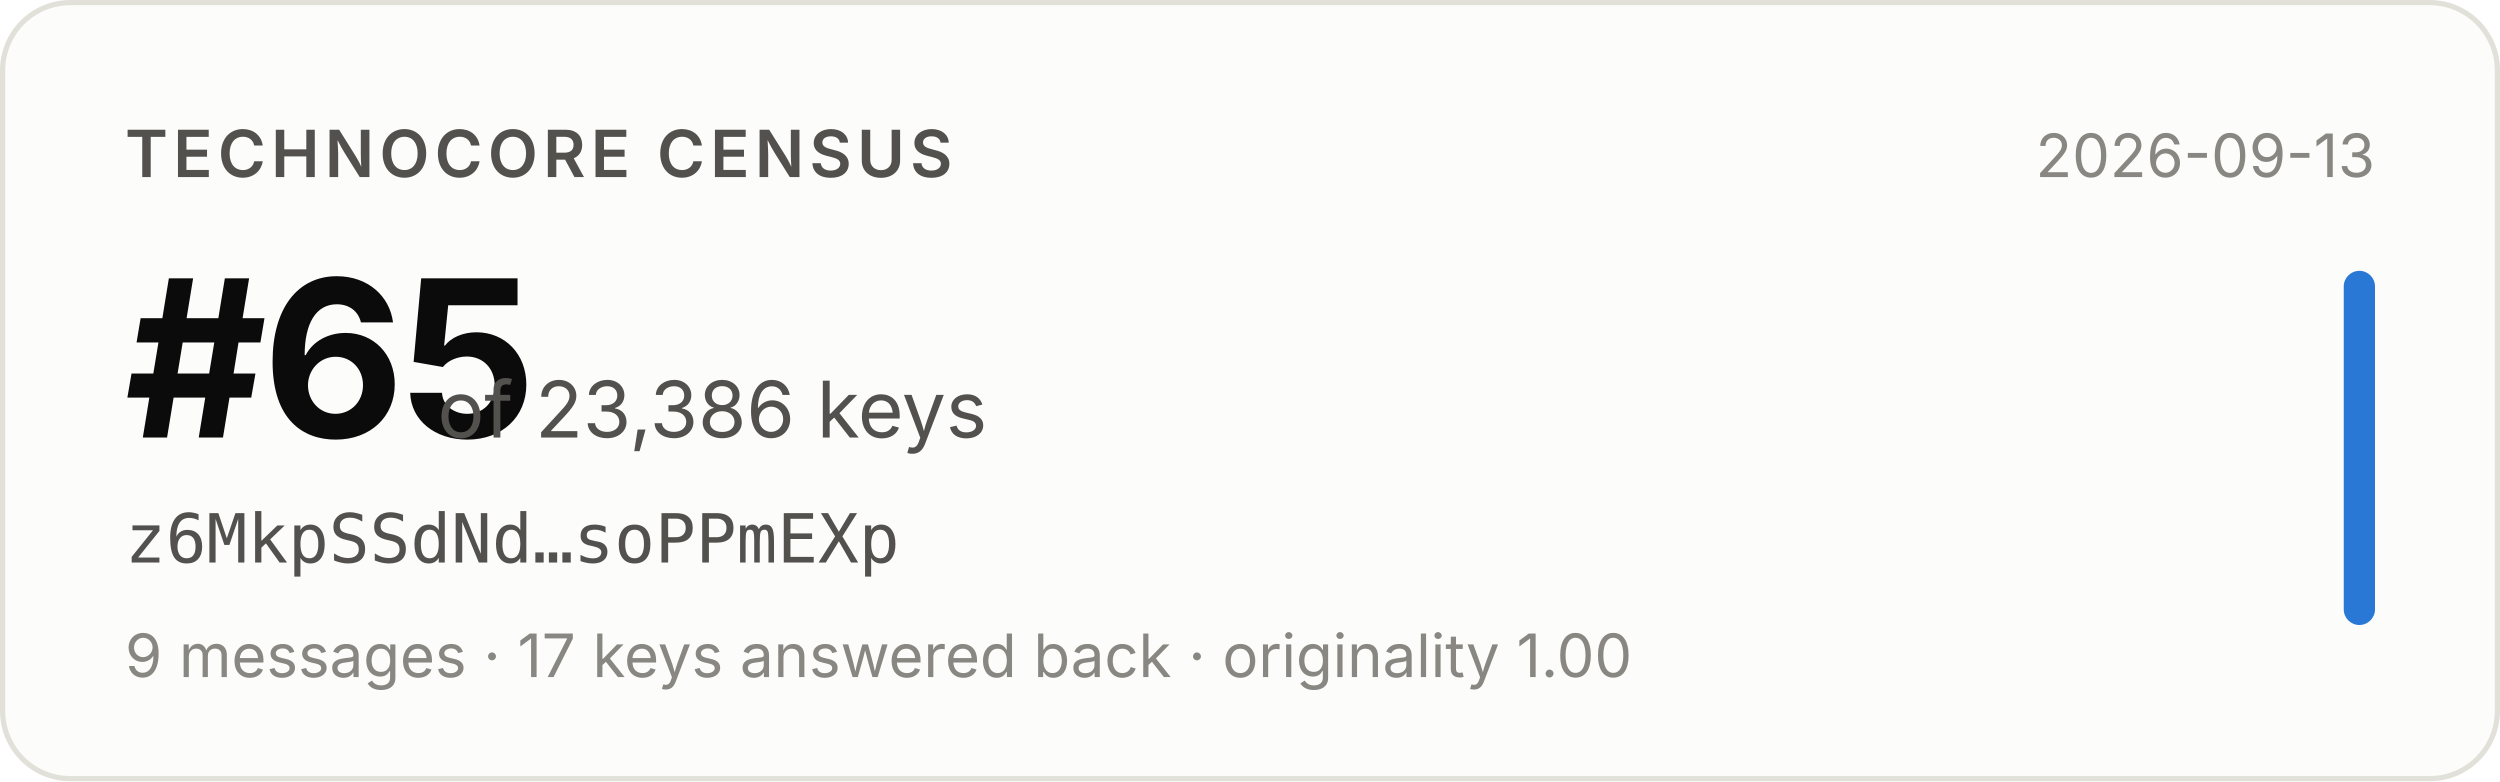
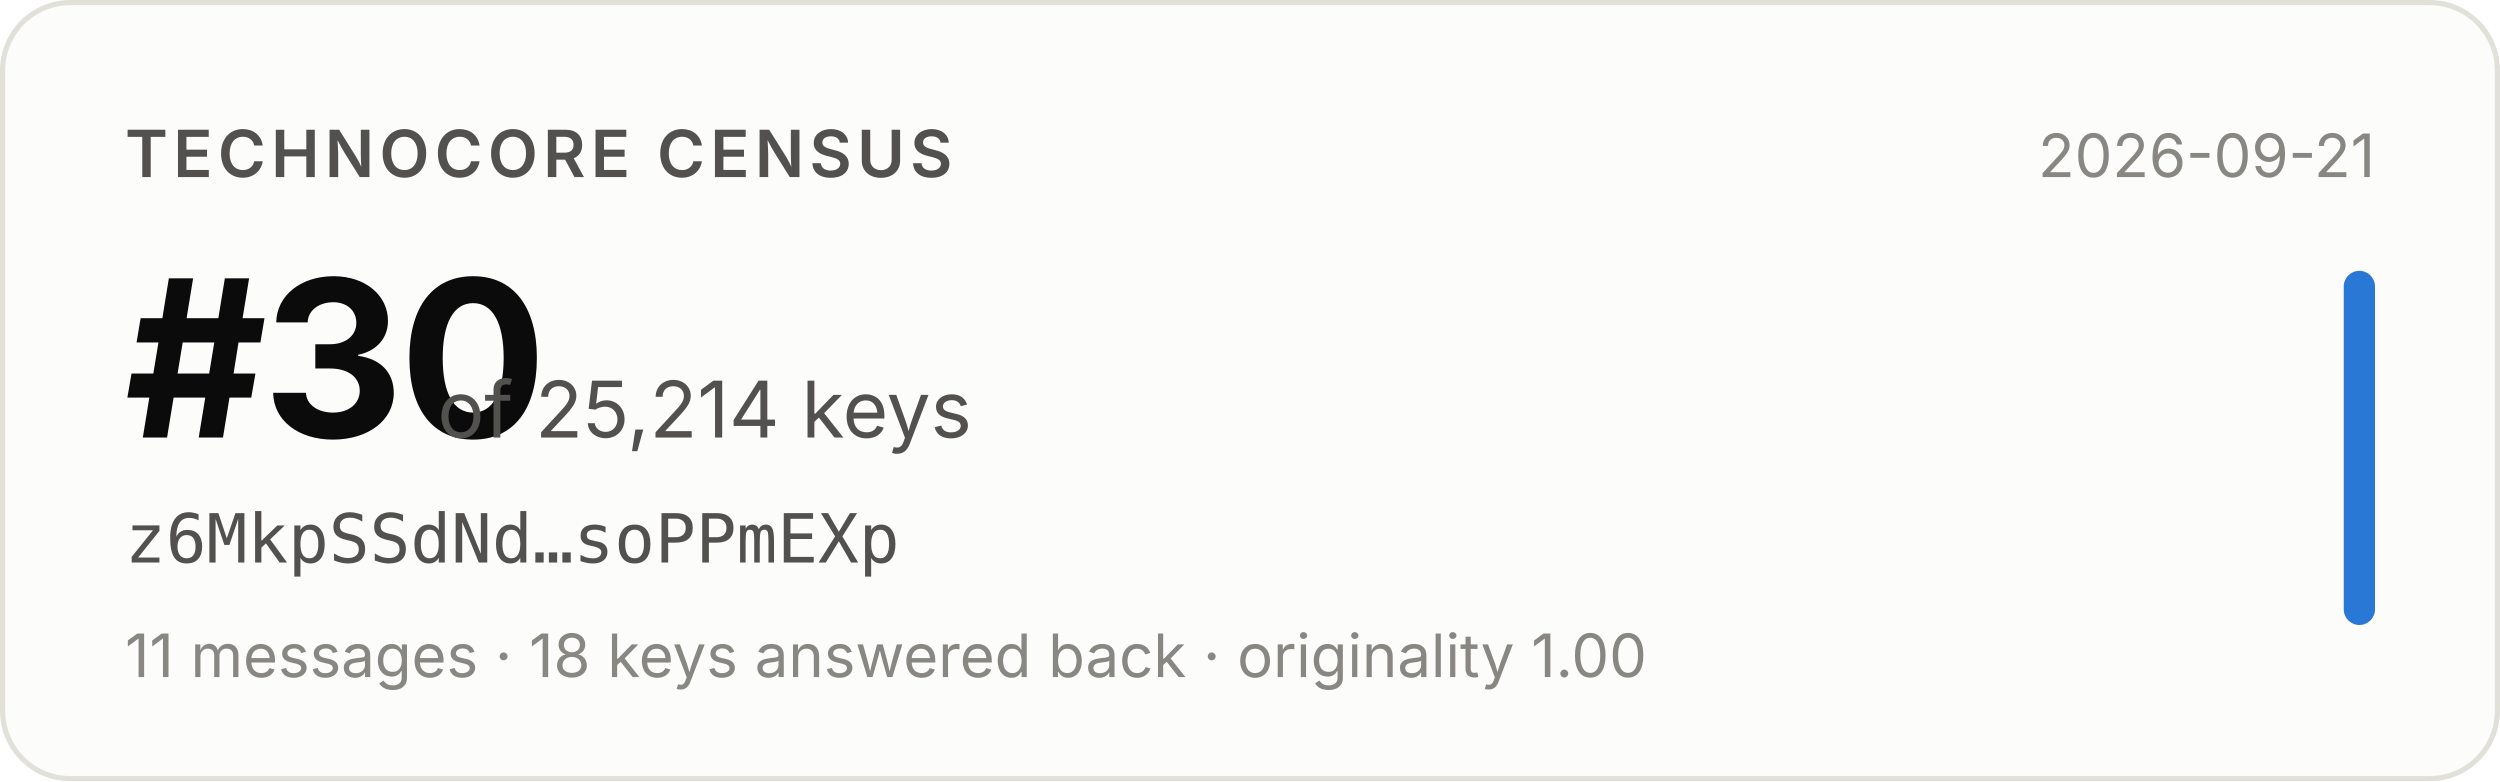
- <svg xmlns="http://www.w3.org/2000/svg" width="480" height="150" viewBox="0 0 480 150" role="img" aria-label="Technocore Census rank #65 of 23,386 keys for z6MkpSSdNd…soPPmEXp, snapshot 2026-09-13">
+ <svg xmlns="http://www.w3.org/2000/svg" width="480" height="150" viewBox="0 0 480 150" role="img" aria-label="Technocore Census rank #30 of 25,214 keys for z6MkpSSdNd…soPPmEXp, snapshot 2026-09-21">
  <rect x="0.5" y="0.5" width="479" height="149" rx="13" fill="#fcfcfb" stroke="#e1e0d9" />
  <g font-family="system-ui, -apple-system, 'Segoe UI', sans-serif">
    <text x="24" y="34" font-size="12.5" font-weight="600" fill="#52514e" letter-spacing="0.08em">TECHNOCORE CENSUS</text>
-     <text x="24" y="84" font-size="42" font-weight="650" fill="#0b0b0b" letter-spacing="-0.02em">#65</text>
-     <text x="84" y="84" font-size="15" fill="#52514e">of 23,386 keys</text>
+     <text x="24" y="84" font-size="42" font-weight="650" fill="#0b0b0b" letter-spacing="-0.02em">#30</text>
+     <text x="84" y="84" font-size="15" fill="#52514e">of 25,214 keys</text>
    <text x="24" y="108" font-size="13" fill="#52514e" font-family="ui-monospace, SFMono-Regular, Menlo, monospace">z6MkpSSdNd…soPPmEXp</text>
-     <text x="24" y="130" font-size="11.5" fill="#898781">9 messages · 17 keys answered back · originality 1.00</text>
-     <text x="456" y="34" font-size="11.5" fill="#898781" text-anchor="end">2026-09-13</text>
+     <text x="24" y="130" font-size="11.5" fill="#898781">11 messages · 18 keys answered back · originality 1.00</text>
+     <text x="456" y="34" font-size="11.5" fill="#898781" text-anchor="end">2026-09-21</text>
    <rect x="450" y="52" width="6" height="68" rx="3" fill="#2a78d6" />
  </g>
</svg>
